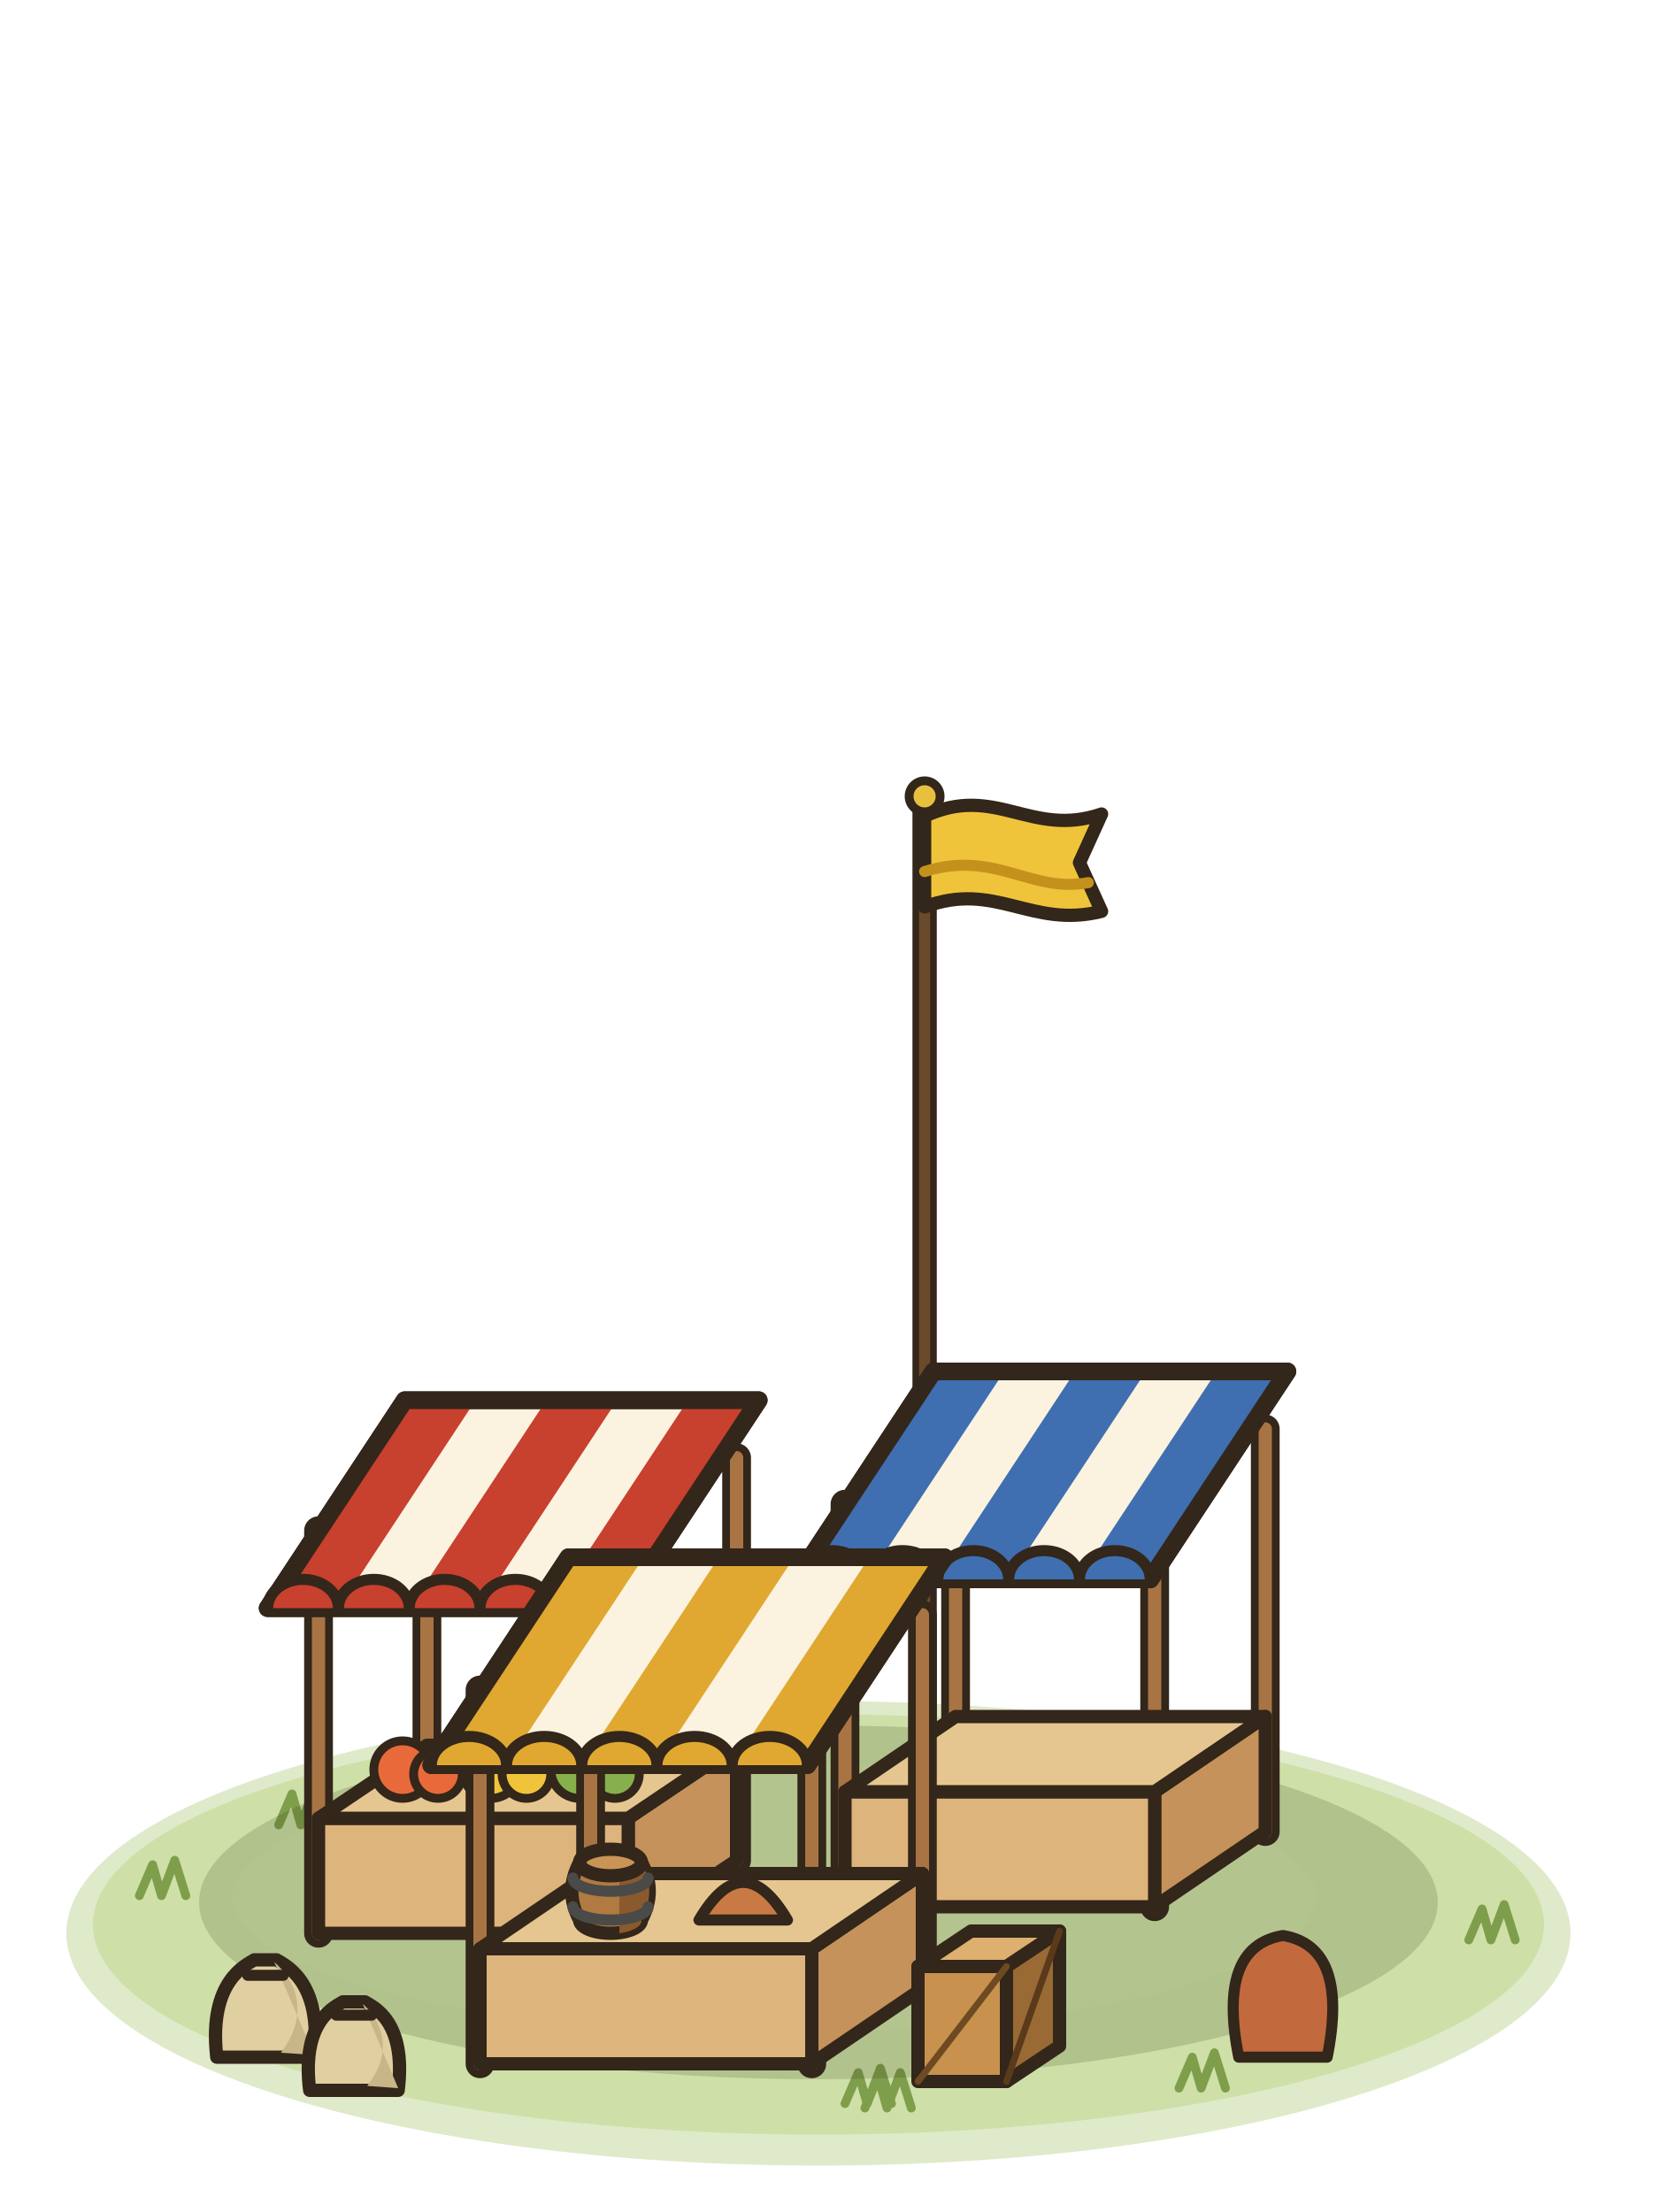
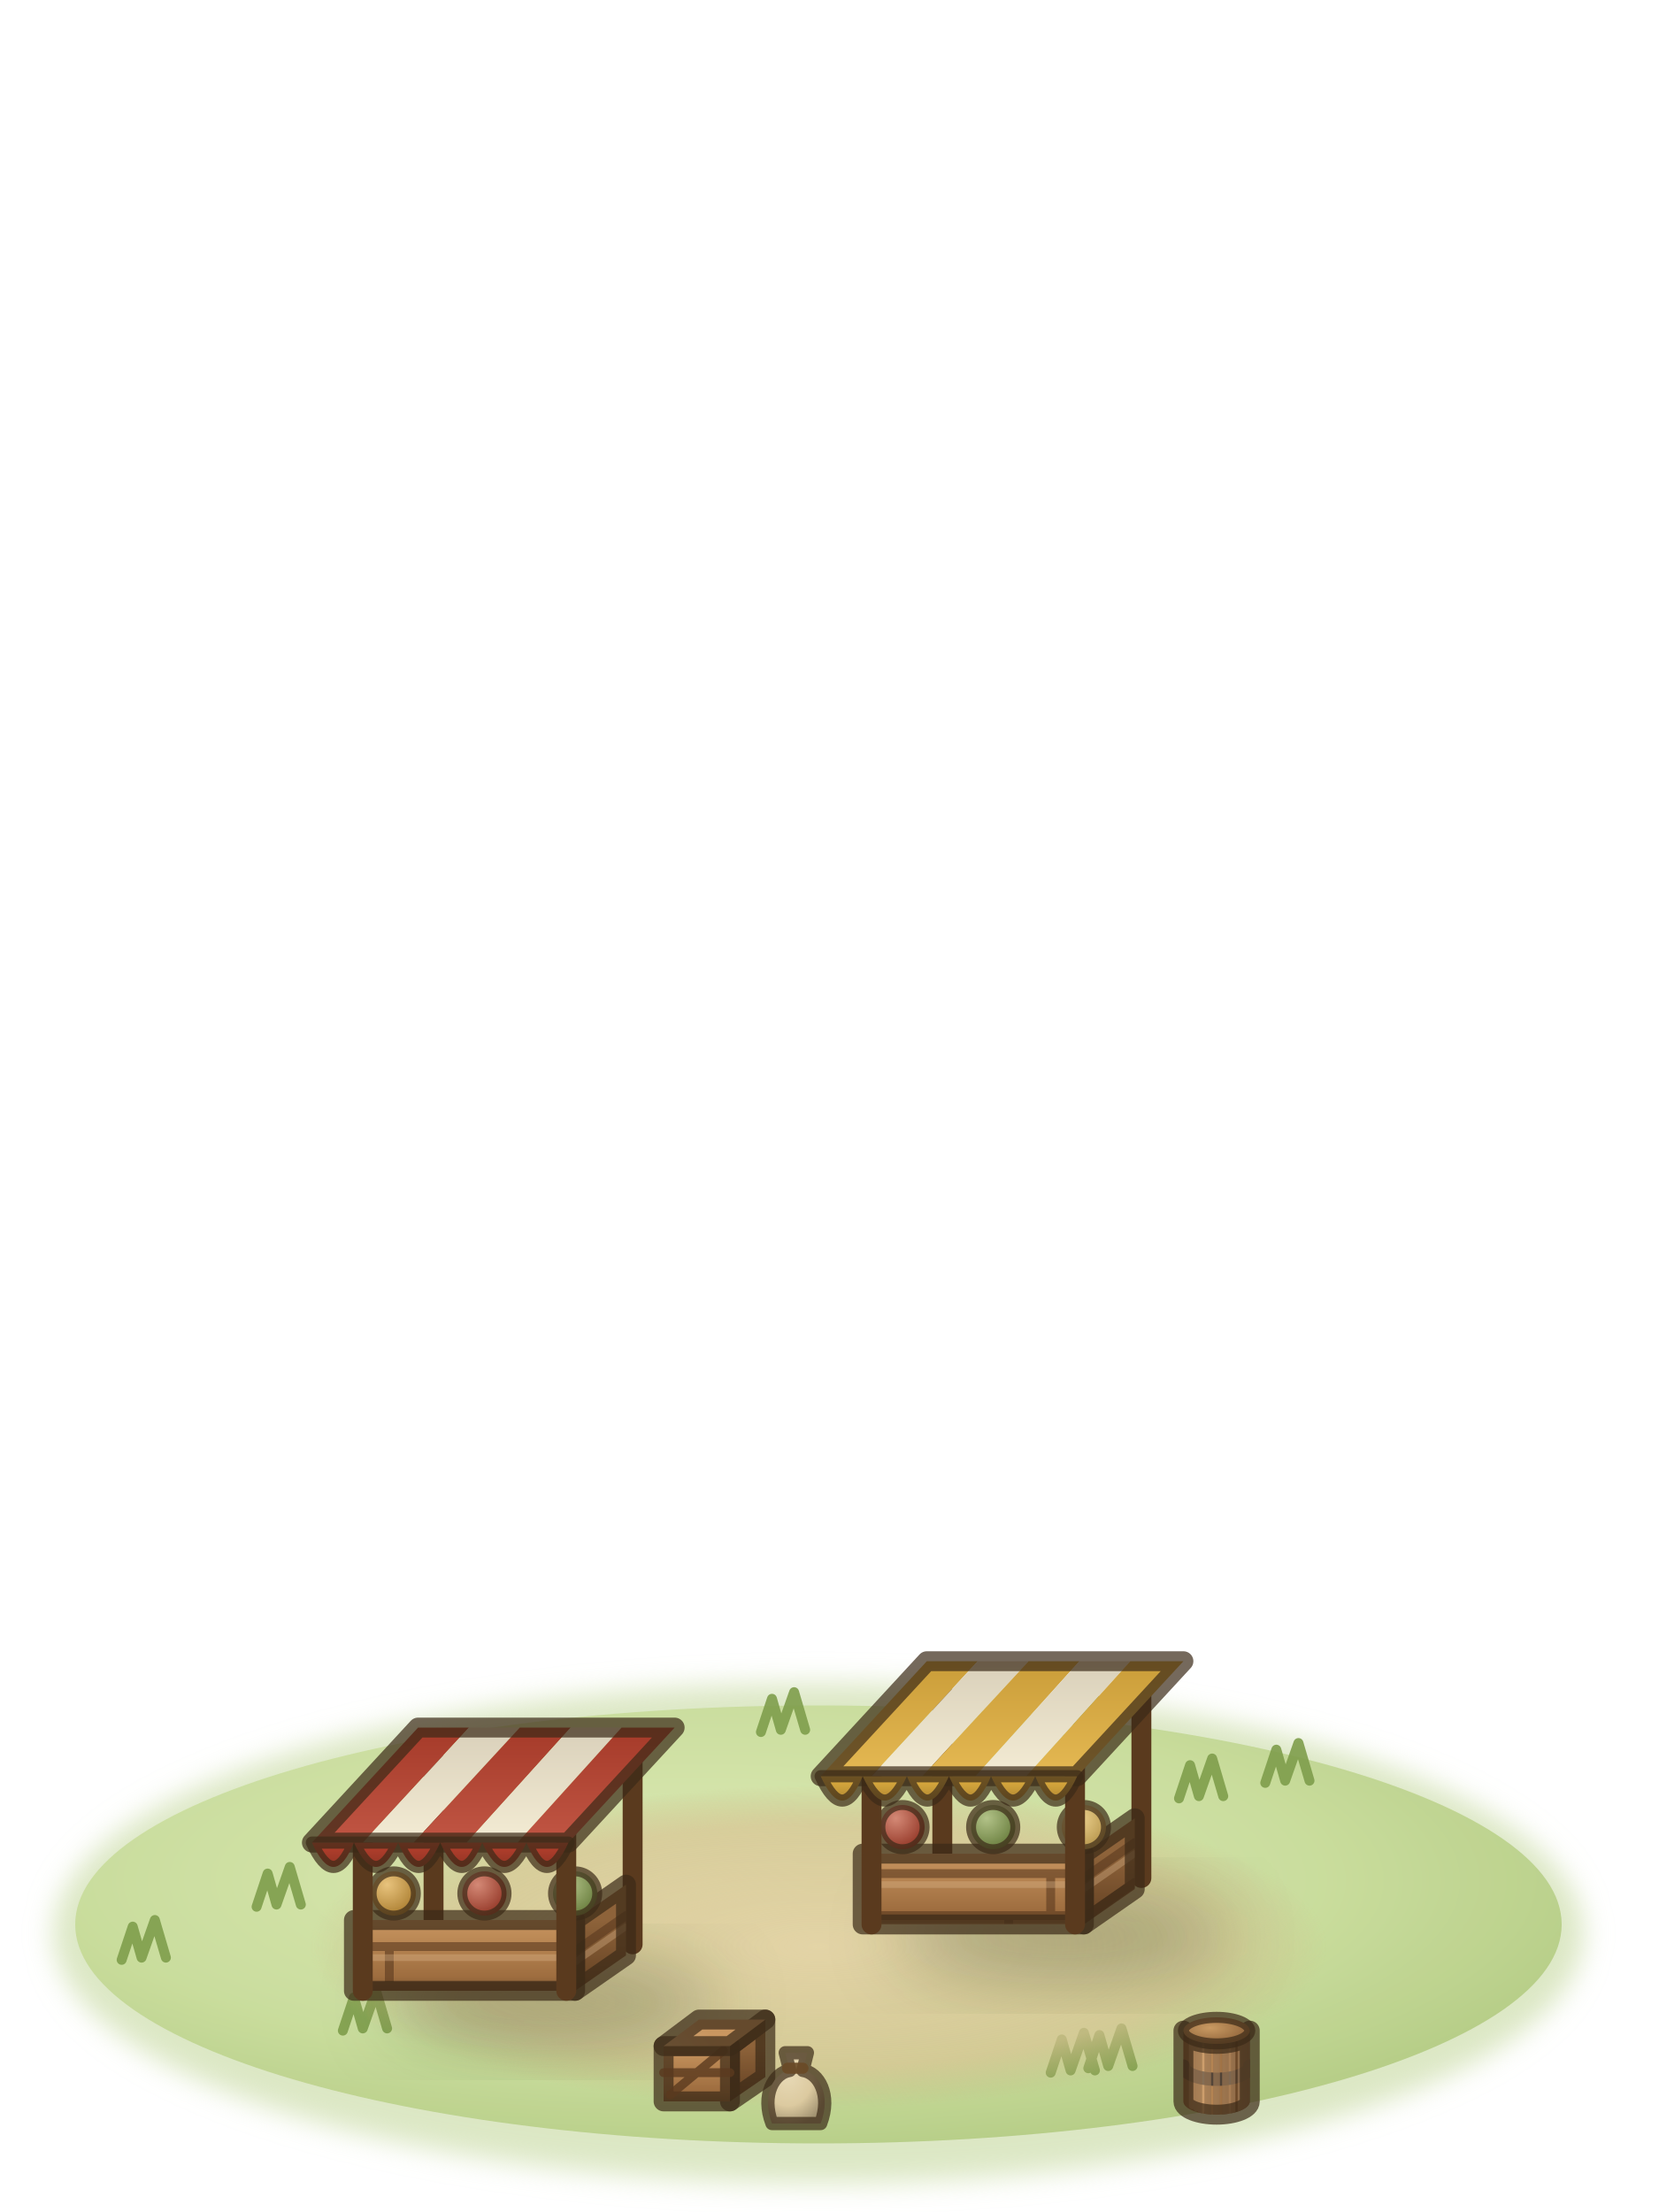
<svg xmlns="http://www.w3.org/2000/svg" viewBox="0 0 75 100">
-   <g stroke="#33261a" stroke-width=".8" stroke-linejoin="round" stroke-linecap="round">
-     <ellipse cx="37" cy="87.4" rx="34" ry="10.5" fill="#b9d08a" stroke="none" opacity=".45" />
-     <ellipse cx="37" cy="87" rx="32.8" ry="9.5" fill="#c8dc9c" stroke="none" opacity=".75" />
-     <ellipse cx="35" cy="85.8" rx="24.5" ry="6.1" fill="#d4e4ac" stroke="none" opacity=".7" />
-     <path d="M38.2,95.1 38.8,93.7 39.2,95.1 39.8,93.5 40.3,95.1" fill="none" stroke="#7f9e4c" stroke-width=".4" />
-     <path d="M12.6,82.5 13.2,81.1 13.6,82.5 14.2,80.9 14.7,82.5" fill="none" stroke="#7f9e4c" stroke-width=".4" />
-     <path d="M66.4,87.7 67,86.3 67.4,87.7 68,86.1 68.5,87.7" fill="none" stroke="#7f9e4c" stroke-width=".4" />
-     <path d="M39.1,95.3 39.7,93.9 40.1,95.3 40.7,93.7 41.2,95.3" fill="none" stroke="#7f9e4c" stroke-width=".4" />
-     <path d="M50.9,79.6 51.5,78.2 51.9,79.6 52.5,78 53,79.6" fill="none" stroke="#7f9e4c" stroke-width=".4" />
-     <path d="M53.3,94.4 53.9,93 54.3,94.4 54.9,92.8 55.4,94.4" fill="none" stroke="#7f9e4c" stroke-width=".4" />
-     <path d="M6.3,85.7 6.9,84.3 7.3,85.7 7.9,84.1 8.4,85.7" fill="none" stroke="#7f9e4c" stroke-width=".4" />
-     <ellipse cx="37" cy="86" rx="28" ry="8" fill="#2a3a10" stroke="none" opacity=".18" />
-     <path d="M41.8,82.4 41.8,36.4" fill="none" stroke="#33261a" stroke-width="1.1" />
-     <path d="M41.8,82.4 41.8,36.4" fill="none" stroke="#6a4a2a" stroke-width=".5" />
-     <path d="M41.8,36.9C45,35.4 46.6,37.9 49.8,36.8L48.8,39L49.8,41.2C46.6,42 45,39.8 41.8,41Z" fill="#f0c43a" stroke-width=".6" />
-     <path d="M41.8,39.4C45,38.4 46.6,40.4 49.2,39.9" fill="none" stroke="#c4921c" stroke-width=".5" />
-     <circle cx="41.8" cy="36" r=".7" fill="#e8c040" stroke-width=".4" />
-     <path d="M38.2,86.2 38.2,68" fill="none" stroke="#33261a" stroke-width="1.3" />
-     <path d="M38.2,86.2 38.2,68" fill="none" stroke="#a87444" stroke-width=".6" />
-     <path d="M52.2,86.2 52.2,68" fill="none" stroke="#33261a" stroke-width="1.3" />
-     <path d="M52.2,86.2 52.2,68" fill="none" stroke="#a87444" stroke-width=".6" />
-     <path d="M43.2,82.8 43.2,64.6" fill="none" stroke="#33261a" stroke-width="1.3" />
-     <path d="M43.2,82.8 43.2,64.6" fill="none" stroke="#a87444" stroke-width=".6" />
-     <path d="M57.2,82.8 57.2,64.6" fill="none" stroke="#33261a" stroke-width="1.3" />
-     <path d="M57.2,82.8 57.2,64.6" fill="none" stroke="#a87444" stroke-width=".6" />
-     <path d="M52.2,86.2 57.2,82.8 57.2,77.6 52.2,81Z" fill="#c4925a" stroke-width=".6" />
-     <path d="M38.2,86.2 52.2,86.2 52.2,81 38.2,81Z" fill="#ddb47c" stroke-width=".6" />
-     <path d="M38.2,81 52.2,81 57.2,77.6 43.2,77.6Z" fill="#e6c690" stroke-width=".6" />
-     <path d="M36,71.4 52,71.4 58.2,62 42.2,62Z" fill="#fbf3e0" />
-     <path d="M36,71.4 39.2,71.4 45.4,62 42.2,62Z" fill="#3f6fb0" stroke="none" />
-     <path d="M42.4,71.4 45.6,71.4 51.8,62 48.6,62Z" fill="#3f6fb0" stroke="none" />
-     <path d="M48.8,71.4 52,71.4 58.2,62 55,62Z" fill="#3f6fb0" stroke="none" />
-     <path d="M36,71.4 52,71.4 58.2,62 42.2,62Z" fill="none" />
-     <path d="M36,71.4A1.6,1.3 0 0 1 39.2,71.4A1.6,1.3 0 0 1 42.4,71.4A1.6,1.3 0 0 1 45.6,71.4A1.6,1.3 0 0 1 48.8,71.4A1.6,1.3 0 0 1 52,71.4" fill="#3f6fb0" stroke-width=".5" />
-     <path d="M14.4,87.4 14.4,69.2" fill="none" stroke="#33261a" stroke-width="1.3" />
-     <path d="M14.4,87.4 14.4,69.2" fill="none" stroke="#a87444" stroke-width=".6" />
-     <path d="M28.4,87.4 28.4,69.2" fill="none" stroke="#33261a" stroke-width="1.3" />
-     <path d="M28.4,87.4 28.4,69.2" fill="none" stroke="#a87444" stroke-width=".6" />
-     <path d="M19.3,84.1 19.3,65.9" fill="none" stroke="#33261a" stroke-width="1.3" />
-     <path d="M19.3,84.1 19.3,65.9" fill="none" stroke="#a87444" stroke-width=".6" />
-     <path d="M33.3,84.1 33.3,65.9" fill="none" stroke="#33261a" stroke-width="1.3" />
-     <path d="M33.3,84.1 33.3,65.9" fill="none" stroke="#a87444" stroke-width=".6" />
-     <path d="M28.4,87.4 33.3,84.1 33.3,78.9 28.4,82.2Z" fill="#c4925a" stroke-width=".6" />
-     <path d="M14.4,87.4 28.4,87.4 28.4,82.2 14.4,82.2Z" fill="#ddb47c" stroke-width=".6" />
-     <path d="M14.4,82.2 28.4,82.2 33.3,78.9 19.3,78.9Z" fill="#e6c690" stroke-width=".6" />
-     <path d="M12.1,72.7 28.1,72.7 34.3,63.3 18.3,63.3Z" fill="#fbf3e0" />
-     <path d="M12.1,72.7 15.3,72.7 21.5,63.3 18.3,63.3Z" fill="#c8402e" stroke="none" />
-     <path d="M18.5,72.7 21.7,72.7 27.9,63.3 24.7,63.3Z" fill="#c8402e" stroke="none" />
-     <path d="M24.9,72.7 28.1,72.7 34.3,63.3 31.1,63.3Z" fill="#c8402e" stroke="none" />
-     <path d="M12.1,72.7 28.1,72.7 34.3,63.3 18.3,63.3Z" fill="none" />
-     <path d="M12.1,72.7A1.6,1.3 0 0 1 15.3,72.7A1.6,1.3 0 0 1 18.5,72.7A1.6,1.3 0 0 1 21.7,72.7A1.6,1.3 0 0 1 24.9,72.7A1.6,1.3 0 0 1 28.1,72.7" fill="#c8402e" stroke-width=".5" />
-     <circle cx="18.2" cy="80" r="1.3" fill="#e86a3a" stroke-width=".4" />
-     <circle cx="19.8" cy="80.2" r="1.1" fill="#e86a3a" stroke-width=".4" />
-     <circle cx="22.2" cy="80" r="1.3" fill="#f0c43a" stroke-width=".4" />
-     <circle cx="23.8" cy="80.2" r="1.1" fill="#f0c43a" stroke-width=".4" />
-     <circle cx="26.2" cy="80" r="1.3" fill="#86b04c" stroke-width=".4" />
-     <circle cx="27.8" cy="80.2" r="1.1" fill="#86b04c" stroke-width=".4" />
-     <path d="M21.7,93.3 21.7,76.4" fill="none" stroke="#33261a" stroke-width="1.3" />
-     <path d="M21.7,93.3 21.7,76.4" fill="none" stroke="#a87444" stroke-width=".6" />
-     <path d="M36.7,93.3 36.7,76.4" fill="none" stroke="#33261a" stroke-width="1.3" />
-     <path d="M36.7,93.3 36.7,76.4" fill="none" stroke="#a87444" stroke-width=".6" />
-     <path d="M26.7,89.9 26.7,73" fill="none" stroke="#33261a" stroke-width="1.3" />
-     <path d="M26.7,89.9 26.7,73" fill="none" stroke="#a87444" stroke-width=".6" />
-     <path d="M41.7,89.9 41.7,73" fill="none" stroke="#33261a" stroke-width="1.3" />
-     <path d="M41.7,89.9 41.7,73" fill="none" stroke="#a87444" stroke-width=".6" />
-     <path d="M36.7,93.3 41.7,89.9 41.7,84.7 36.7,88.1Z" fill="#c4925a" stroke-width=".6" />
-     <path d="M21.7,93.3 36.7,93.3 36.7,88.1 21.7,88.1Z" fill="#ddb47c" stroke-width=".6" />
-     <path d="M21.7,88.1 36.7,88.1 41.7,84.7 26.7,84.7Z" fill="#e6c690" stroke-width=".6" />
-     <path d="M19.5,79.8 36.5,79.8 42.7,70.4 25.7,70.4Z" fill="#fbf3e0" />
-     <path d="M19.5,79.8 22.9,79.8 29.1,70.4 25.7,70.4Z" fill="#e0a830" stroke="none" />
-     <path d="M26.3,79.8 29.7,79.8 35.9,70.4 32.5,70.4Z" fill="#e0a830" stroke="none" />
-     <path d="M33.1,79.8 36.5,79.8 42.7,70.4 39.3,70.4Z" fill="#e0a830" stroke="none" />
-     <path d="M19.5,79.8 36.5,79.8 42.7,70.4 25.7,70.4Z" fill="none" />
-     <path d="M19.5,79.8A1.7,1.3 0 0 1 22.9,79.8A1.7,1.3 0 0 1 26.3,79.8A1.7,1.3 0 0 1 29.7,79.8A1.7,1.3 0 0 1 33.1,79.8A1.7,1.3 0 0 1 36.5,79.8" fill="#e0a830" stroke-width=".5" />
-     <path d="M26.2,84.2Q25.5,85.5 26.2,86.8A1.4,.6 0 0 0 29,86.8Q29.7,85.5 29,84.2Z" fill="#b07a40" stroke-width=".6" />
-     <path d="M28,84.7L28,87.4A1.4,.6 0 0 0 29,86.8Q29.7,85.5 29,84.2Z" fill="#8a5a2c" stroke="none" />
-     <path d="M25.9,86.2A1.7,.6 0 0 0 29.3,86.2" fill="none" stroke="#4a4a48" stroke-width=".5" />
-     <path d="M25.9,84.9A1.7,.6 0 0 0 29.3,84.9" fill="none" stroke="#4a4a48" stroke-width=".5" />
-     <ellipse cx="27.6" cy="84.2" rx="1.4" ry=".6" fill="#c99456" stroke-width=".6" />
-     <path d="M31.6,86.8Q33.6,83.4 35.6,86.8Z" fill="#c97a44" stroke-width=".5" />
-     <path d="M9.8,93C9.4,89.5 11.2,88.8 11.5,88.6L12.5,88.6C12.8,88.8 14.6,89.5 14.2,93Z" fill="#e0cfa0" stroke-width=".6" />
-     <path d="M12.7,92.8C14.2,90.8 13.1,89.3 12.4,88.7L14.2,92.9Z" fill="#c8b688" stroke="none" />
-     <path d="M11.2,89.3 12.8,89.3" fill="none" stroke-width=".5" />
-     <path d="M14,94.5C13.6,91.3 15.2,90.7 15.5,90.5L16.5,90.5C16.8,90.7 18.4,91.3 18,94.5Z" fill="#e0cfa0" stroke-width=".6" />
-     <path d="M16.6,94.3C18,92.5 17,91.1 16.4,90.6L18,94.4Z" fill="#c8b688" stroke="none" />
-     <path d="M15.2,91.1 16.8,91.1" fill="none" stroke-width=".5" />
-     <path d="M45.5,94.1 47.9,92.5 47.9,87.3 45.5,88.9Z" fill="#9a6a34" stroke-width=".6" />
-     <path d="M41.5,94.1 45.5,94.1 45.5,88.9 41.5,88.9Z" fill="#c8924e" stroke-width=".6" />
-     <path d="M41.5,88.9 45.5,88.9 47.9,87.3 43.9,87.3Z" fill="#ddb070" stroke-width=".6" />
-     <path d="M41.5,94.1 45.5,88.9" fill="none" stroke="#6e4a22" stroke-width=".3" />
-     <path d="M45.5,94.1 47.9,87.3" fill="none" stroke="#5a3a1a" stroke-width=".3" />
-     <path d="M56,93Q55,88 58,87.5Q61,88 60,93Z" fill="#c26a3e" stroke-width=".5" />
+   <defs>
+     <filter id="market1-1" x="-30%" y="-30%" width="160%" height="160%">
+       <feGaussianBlur stdDeviation="0.6" />
+     </filter>
+     <radialGradient id="market1-2" cx="0.42" cy="0.4" r="0.62">
+       <stop offset="0" stop-color="#dbe9b3" />
+       <stop offset="0.65" stop-color="#c8dc9a" />
+       <stop offset="1" stop-color="#b3cb82" />
+     </radialGradient>
+     <radialGradient id="market1-3" cx="0.5" cy="0.5" r="0.5">
+       <stop offset="0" stop-color="#e4d3a6" stop-opacity="0.95" />
+       <stop offset="0.75" stop-color="#d8c393" stop-opacity="0.7" />
+       <stop offset="1" stop-color="#cdb582" stop-opacity="0" />
+     </radialGradient>
+     <filter id="market1-4" x="-30%" y="-30%" width="160%" height="160%">
+       <feGaussianBlur stdDeviation="1.6" />
+     </filter>
+     <linearGradient id="market1-5" gradientUnits="userSpaceOnUse" x1="49" y1="83.8" x2="49" y2="87">
+       <stop offset="0" stop-color="#8e633a" />
+       <stop offset="0.8" stop-color="#6a4626" />
+       <stop offset="1" stop-color="#593b1f" />
+     </linearGradient>
+     <clipPath id="market1-6">
+       <polygon points="49,83.8 51.3,82.2 51.3,85.4 49,87" />
+     </clipPath>
+     <linearGradient id="market1-7" gradientUnits="userSpaceOnUse" x1="39" y1="83.8" x2="39" y2="87">
+       <stop offset="0" stop-color="#c99660" />
+       <stop offset="0.8" stop-color="#9e6d3f" />
+       <stop offset="1" stop-color="#815933" />
+     </linearGradient>
+     <clipPath id="market1-8">
+       <polygon points="39,83.8 49,83.8 49,87 39,87" />
+     </clipPath>
+     <radialGradient id="market1-9" cx="0.35" cy="0.3" r="0.75">
+       <stop offset="0" stop-color="#d48976" />
+       <stop offset="1" stop-color="#913424" />
+     </radialGradient>
+     <radialGradient id="market1-10" cx="0.35" cy="0.3" r="0.75">
+       <stop offset="0" stop-color="#b2c288" />
+       <stop offset="1" stop-color="#667b3b" />
+     </radialGradient>
+     <radialGradient id="market1-11" cx="0.35" cy="0.3" r="0.75">
+       <stop offset="0" stop-color="#f1d694" />
+       <stop offset="1" stop-color="#b5944a" />
+     </radialGradient>
+     <linearGradient id="market1-12" gradientUnits="userSpaceOnUse" x1="41.9" y1="75.1" x2="41.9" y2="80.3">
+       <stop offset="0" stop-color="#ca9d39" />
+       <stop offset="1" stop-color="#e5b953" />
+     </linearGradient>
+     <linearGradient id="market1-13" gradientUnits="userSpaceOnUse" x1="44.2" y1="75.1" x2="44.2" y2="80.3">
+       <stop offset="0" stop-color="#d9d0ba" />
+       <stop offset="1" stop-color="#f4ecd4" />
+     </linearGradient>
+     <linearGradient id="market1-14" gradientUnits="userSpaceOnUse" x1="46.5" y1="75.1" x2="46.5" y2="80.3">
+       <stop offset="0" stop-color="#ca9d39" />
+       <stop offset="1" stop-color="#e5b953" />
+     </linearGradient>
+     <linearGradient id="market1-15" gradientUnits="userSpaceOnUse" x1="48.8" y1="75.1" x2="48.8" y2="80.3">
+       <stop offset="0" stop-color="#d9d0ba" />
+       <stop offset="1" stop-color="#f4ecd4" />
+     </linearGradient>
+     <linearGradient id="market1-16" gradientUnits="userSpaceOnUse" x1="51.1" y1="75.1" x2="51.1" y2="80.3">
+       <stop offset="0" stop-color="#ca9d39" />
+       <stop offset="1" stop-color="#e5b953" />
+     </linearGradient>
+     <linearGradient id="market1-17" x1="0" y1="0" x2="0" y2="1">
+       <stop offset="0" stop-color="#e2b040" />
+       <stop offset="1" stop-color="#b08832" />
+     </linearGradient>
+     <linearGradient id="market1-18" gradientUnits="userSpaceOnUse" x1="26" y1="86.8" x2="26" y2="90">
+       <stop offset="0" stop-color="#8e633a" />
+       <stop offset="0.8" stop-color="#6a4626" />
+       <stop offset="1" stop-color="#593b1f" />
+     </linearGradient>
+     <clipPath id="market1-19">
+       <polygon points="26,86.8 28.3,85.2 28.3,88.4 26,90" />
+     </clipPath>
+     <linearGradient id="market1-20" gradientUnits="userSpaceOnUse" x1="16" y1="86.8" x2="16" y2="90">
+       <stop offset="0" stop-color="#c99660" />
+       <stop offset="0.8" stop-color="#9e6d3f" />
+       <stop offset="1" stop-color="#815933" />
+     </linearGradient>
+     <clipPath id="market1-21">
+       <polygon points="16,86.8 26,86.8 26,90 16,90" />
+     </clipPath>
+     <radialGradient id="market1-22" cx="0.35" cy="0.3" r="0.75">
+       <stop offset="0" stop-color="#e8c37d" />
+       <stop offset="1" stop-color="#a97c2e" />
+     </radialGradient>
+     <linearGradient id="market1-23" gradientUnits="userSpaceOnUse" x1="18.9" y1="78.1" x2="18.9" y2="83.3">
+       <stop offset="0" stop-color="#a53a29" />
+       <stop offset="1" stop-color="#c15644" />
+     </linearGradient>
+     <linearGradient id="market1-24" gradientUnits="userSpaceOnUse" x1="21.2" y1="78.1" x2="21.2" y2="83.3">
+       <stop offset="0" stop-color="#d9d0ba" />
+       <stop offset="1" stop-color="#f4ecd4" />
+     </linearGradient>
+     <linearGradient id="market1-25" gradientUnits="userSpaceOnUse" x1="23.5" y1="78.1" x2="23.5" y2="83.3">
+       <stop offset="0" stop-color="#a53a29" />
+       <stop offset="1" stop-color="#c15644" />
+     </linearGradient>
+     <linearGradient id="market1-26" gradientUnits="userSpaceOnUse" x1="25.8" y1="78.1" x2="25.8" y2="83.3">
+       <stop offset="0" stop-color="#d9d0ba" />
+       <stop offset="1" stop-color="#f4ecd4" />
+     </linearGradient>
+     <linearGradient id="market1-27" gradientUnits="userSpaceOnUse" x1="28.1" y1="78.1" x2="28.1" y2="83.3">
+       <stop offset="0" stop-color="#a53a29" />
+       <stop offset="1" stop-color="#c15644" />
+     </linearGradient>
+     <linearGradient id="market1-28" x1="0" y1="0" x2="0" y2="1">
+       <stop offset="0" stop-color="#b8402e" />
+       <stop offset="1" stop-color="#913424" />
+     </linearGradient>
+     <linearGradient id="market1-29" gradientUnits="userSpaceOnUse" x1="33" y1="92.5" x2="33" y2="95">
+       <stop offset="0" stop-color="#8e633a" />
+       <stop offset="0.8" stop-color="#6a4626" />
+       <stop offset="1" stop-color="#593b1f" />
+     </linearGradient>
+     <linearGradient id="market1-30" gradientUnits="userSpaceOnUse" x1="30" y1="92.5" x2="30" y2="95">
+       <stop offset="0" stop-color="#c99660" />
+       <stop offset="0.8" stop-color="#9e6d3f" />
+       <stop offset="1" stop-color="#815933" />
+     </linearGradient>
+     <linearGradient id="market1-31" gradientUnits="userSpaceOnUse" x1="30" y1="92.5" x2="31.6" y2="91.3">
+       <stop offset="0" stop-color="#d1a574" />
+       <stop offset="1" stop-color="#c99660" />
+     </linearGradient>
+     <radialGradient id="market1-32" cx="0.35" cy="0.3" r="0.75">
+       <stop offset="0" stop-color="#e8dab7" />
+       <stop offset="0.6" stop-color="#dccaa0" />
+       <stop offset="1" stop-color="#a29372" />
+     </radialGradient>
+     <linearGradient id="market1-33" gradientUnits="userSpaceOnUse" x1="53.5" y1="0" x2="56.5" y2="0">
+       <stop offset="0" stop-color="#9e6d3f" />
+       <stop offset="0.28" stop-color="#c99660" />
+       <stop offset="0.7" stop-color="#8e633a" />
+       <stop offset="1" stop-color="#5e3e22" />
+     </linearGradient>
+     <clipPath id="market1-34">
+       <path d="M53.5,91.8V95A1.5,.6 0 0 0 56.5,95V91.8A1.5,.6 0 0 1 53.5,91.8Z" />
+     </clipPath>
+     <radialGradient id="market1-35" cx="0.4" cy="0.4" r="0.7">
+       <stop offset="0" stop-color="#c99a62" />
+       <stop offset="1" stop-color="#8a5e36" />
+     </radialGradient>
+   </defs>
+   <g stroke="#3b2a17" stroke-opacity=".7" stroke-width=".9" stroke-linejoin="round" stroke-linecap="round">
+     <ellipse cx="37" cy="87.4" rx="34.6" ry="11.3" fill="#b9d08a" stroke="none" opacity=".5" filter="url(#market1-1)" />
+     <ellipse cx="37" cy="87" rx="33.6" ry="9.9" fill="url(#market1-2)" stroke="none" opacity=".9" />
+     <path d="M5.5,88.6l.5,-1.5l.4,1.4l.6,-1.7l.5,1.7M15.5,91.8l.5,-1.5l.4,1.4l.6,-1.7l.5,1.7M34.4,78.3l.5,-1.5l.4,1.4l.6,-1.7l.5,1.7M11.6,86.2l.5,-1.5l.4,1.4l.6,-1.7l.5,1.7M57.2,80.6l.5,-1.5l.4,1.4l.6,-1.7l.5,1.7M53.3,81.3l.5,-1.5l.4,1.4l.6,-1.7l.5,1.7M49.2,93.5l.5,-1.5l.4,1.4l.6,-1.7l.5,1.7M47.9,78.3l.5,-1.5l.4,1.4l.6,-1.7l.5,1.7M47.5,93.7l.5,-1.5l.4,1.4l.6,-1.7l.5,1.7" fill="none" stroke="#7f9e4c" stroke-width=".45" stroke-opacity=".9" />
+     <ellipse cx="37" cy="88" rx="23" ry="7.3" fill="url(#market1-3)" stroke="none" />
+     <ellipse cx="48" cy="87.5" rx="7.5" ry="2.2" fill="#1f2a0c" stroke="none" opacity="0.25" filter="url(#market1-4)" />
+     <polyline points="42.6,84.9 42.6,75.9" fill="none" stroke="#5a3a1e" stroke-width=".9" stroke-opacity="1" />
+     <polyline points="51.6,84.9 51.6,75.9" fill="none" stroke="#5a3a1e" stroke-width=".9" stroke-opacity="1" />
+     <polygon points="49,83.8 51.3,82.2 51.3,85.4 49,87" fill="url(#market1-5)" stroke="none" />
+     <g clip-path="url(#market1-6)">
+       <path d="M49,84.9l2.3,-1.6M49,86.7l2.3,-1.6" fill="none" stroke="#5a3a1e" stroke-width=".4" stroke-opacity="0.6" />
+       <path d="M49,85.4l2.3,-1.6M49,87.2l2.3,-1.6" fill="none" stroke="#dcb88e" stroke-width=".3" stroke-opacity="0.35" />
+     </g>
+     <polygon points="49,83.8 51.3,82.2 51.3,85.4 49,87" fill="none" />
+     <polygon points="39,83.8 49,83.8 49,87 39,87" fill="url(#market1-7)" stroke="none" />
+     <g clip-path="url(#market1-8)">
+       <path d="M39,84.7l10,0M47.5,84.7l0,1.9M39,86.6l10,0M45.6,86.6l0,1.9" fill="none" stroke="#5a3a1e" stroke-width=".4" stroke-opacity="0.6" />
+       <path d="M39,85.2l10,0M39,87.1l10,0" fill="none" stroke="#dcb88e" stroke-width=".3" stroke-opacity="0.35" />
+     </g>
+     <polygon points="39,83.8 49,83.8 49,87 39,87" fill="none" />
+     <circle cx="40.8" cy="82.6" r="1" fill="url(#market1-9)" stroke-width=".45" />
+     <circle cx="44.9" cy="82.6" r="1" fill="url(#market1-10)" stroke-width=".45" />
+     <circle cx="49" cy="82.6" r="1" fill="url(#market1-11)" stroke-width=".45" />
+     <polyline points="39.4,87 39.4,79.5" fill="none" stroke="#5a3a1e" stroke-width=".9" stroke-opacity="1" />
+     <polyline points="48.6,87 48.6,79.5" fill="none" stroke="#5a3a1e" stroke-width=".9" stroke-opacity="1" />
+     <polygon points="41.9,75.1 44.2,75.1 39.4,80.3 37.1,80.3" fill="url(#market1-12)" stroke="none" />
+     <polygon points="44.2,75.1 46.5,75.1 41.7,80.3 39.4,80.3" fill="url(#market1-13)" stroke="none" />
+     <polygon points="46.5,75.1 48.8,75.1 44.1,80.3 41.7,80.3" fill="url(#market1-14)" stroke="none" />
+     <polygon points="48.8,75.1 51.1,75.1 46.4,80.3 44.1,80.3" fill="url(#market1-15)" stroke="none" />
+     <polygon points="51.1,75.1 53.5,75.1 48.7,80.3 46.4,80.3" fill="url(#market1-16)" stroke="none" />
+     <polygon points="41.9,75.1 53.5,75.1 48.7,80.3 37.1,80.3" fill="none" />
+     <path d="M37.1,80.3Q38.1,82.5 39,80.3Q40,82.5 41,80.3Q41.9,82.5 42.9,80.3Q43.9,82.5 44.8,80.3Q45.8,82.5 46.8,80.3Q47.7,82.5 48.7,80.3Z" fill="url(#market1-17)" stroke-width=".55" />
+     <ellipse cx="25" cy="90.5" rx="7.5" ry="2.2" fill="#1f2a0c" stroke="none" opacity="0.25" filter="url(#market1-4)" />
+     <polyline points="19.6,87.9 19.6,78.9" fill="none" stroke="#5a3a1e" stroke-width=".9" stroke-opacity="1" />
+     <polyline points="28.6,87.9 28.6,78.9" fill="none" stroke="#5a3a1e" stroke-width=".9" stroke-opacity="1" />
+     <polygon points="26,86.8 28.3,85.2 28.3,88.4 26,90" fill="url(#market1-18)" stroke="none" />
+     <g clip-path="url(#market1-19)">
+       <path d="M26,88.2l2.3,-1.6" fill="none" stroke="#5a3a1e" stroke-width=".4" stroke-opacity="0.6" />
+       <path d="M26,88.7l2.3,-1.6" fill="none" stroke="#dcb88e" stroke-width=".3" stroke-opacity="0.35" />
+     </g>
+     <polygon points="26,86.8 28.3,85.2 28.3,88.4 26,90" fill="none" />
+     <polygon points="16,86.8 26,86.8 26,90 16,90" fill="url(#market1-20)" stroke="none" />
+     <g clip-path="url(#market1-21)">
+       <path d="M16,88l10,0M17.6,88l0,1.9M16,89.8l10,0M18.3,89.8l0,1.9" fill="none" stroke="#5a3a1e" stroke-width=".4" stroke-opacity="0.6" />
+       <path d="M16,88.5l10,0M16,90.3l10,0" fill="none" stroke="#dcb88e" stroke-width=".3" stroke-opacity="0.35" />
+     </g>
+     <polygon points="16,86.8 26,86.8 26,90 16,90" fill="none" />
+     <circle cx="17.8" cy="85.6" r="1" fill="url(#market1-22)" stroke-width=".45" />
+     <circle cx="21.9" cy="85.6" r="1" fill="url(#market1-9)" stroke-width=".45" />
+     <circle cx="26" cy="85.6" r="1" fill="url(#market1-10)" stroke-width=".45" />
+     <polyline points="16.4,90 16.4,82.5" fill="none" stroke="#5a3a1e" stroke-width=".9" stroke-opacity="1" />
+     <polyline points="25.6,90 25.6,82.5" fill="none" stroke="#5a3a1e" stroke-width=".9" stroke-opacity="1" />
+     <polygon points="18.9,78.1 21.2,78.1 16.4,83.3 14.1,83.3" fill="url(#market1-23)" stroke="none" />
+     <polygon points="21.2,78.1 23.5,78.1 18.7,83.3 16.4,83.3" fill="url(#market1-24)" stroke="none" />
+     <polygon points="23.5,78.1 25.8,78.1 21.1,83.3 18.7,83.3" fill="url(#market1-25)" stroke="none" />
+     <polygon points="25.8,78.1 28.1,78.1 23.4,83.3 21.1,83.3" fill="url(#market1-26)" stroke="none" />
+     <polygon points="28.1,78.1 30.5,78.1 25.7,83.3 23.4,83.3" fill="url(#market1-27)" stroke="none" />
+     <polygon points="18.9,78.1 30.5,78.1 25.7,83.3 14.1,83.3" fill="none" />
+     <path d="M14.1,83.3Q15.1,85.5 16,83.3Q17,85.5 18,83.3Q18.9,85.5 19.9,83.3Q20.9,85.5 21.8,83.3Q22.8,85.5 23.8,83.3Q24.7,85.5 25.7,83.3Z" fill="url(#market1-28)" stroke-width=".55" />
+     <polygon points="33,92.5 34.6,91.3 34.6,93.9 33,95" fill="url(#market1-29)" stroke="none" />
+     <polygon points="33,92.5 34.6,91.3 34.6,93.9 33,95" fill="none" />
+     <polygon points="30,92.5 33,92.5 33,95 30,95" fill="url(#market1-30)" stroke="none" />
+     <polygon points="30,92.5 33,92.5 33,95 30,95" fill="none" />
+     <path d="M30.3,94.7l2.4,-2M30,93.7l3,0" fill="none" stroke="#5a3a1e" stroke-width=".4" stroke-opacity="0.8" />
+     <polygon points="30,92.5 33,92.5 34.6,91.3 31.6,91.3" fill="url(#market1-31)" stroke="none" />
+     <polygon points="30,92.5 33,92.5 34.6,91.3 31.6,91.3" fill="none" />
+     <path d="M34.9,96C34.4,94.7 35,93.7 35.7,93.6L35.5,92.8L36.5,92.8L36.3,93.6C37,93.7 37.6,94.7 37.1,96Z" fill="url(#market1-32)" stroke-width=".6" />
+     <path d="M35.6,93.5l.7,0" fill="none" stroke="#6a4a26" stroke-width=".5" stroke-opacity="0.9" />
+     <path d="M53.5,91.8V95A1.5,.6 0 0 0 56.5,95V91.8A1.5,.6 0 0 1 53.5,91.8Z" fill="url(#market1-33)" stroke="none" />
+     <g clip-path="url(#market1-34)" fill="none">
+       <path d="M53.5,93.4A1.5,.6 0 0 0 56.5,93.4" stroke="#3c3632" stroke-width=".6" stroke-opacity=".8" />
+       <path d="M53.6,91.8l0,3.4M53.7,91.8l0,3.5M53.9,91.8l0,3.6M54.2,91.8l0,3.7M54.6,91.8l0,3.8M55,91.8l0,3.8M55.4,91.8l0,3.8M55.8,91.8l0,3.7M56.1,91.8l0,3.6M56.3,91.8l0,3.5M56.4,91.8l0,3.4" fill="none" stroke="#5a3a1e" stroke-width=".3" stroke-opacity="0.5" />
+       <path d="M53.9,91.8l0,3.4M54.1,91.8l0,3.5M54.3,91.8l0,3.6M54.6,91.8l0,3.7M55,91.8l0,3.8M55.4,91.8l0,3.8M55.7,91.8l0,3.8M56.1,91.8l0,3.7M56.4,91.8l0,3.6M56.6,91.8l0,3.5M56.8,91.8l0,3.4" fill="none" stroke="#d9b387" stroke-width=".3" stroke-opacity="0.35" />
+     </g>
+     <path d="M53.5,91.8V95A1.5,.6 0 0 0 56.5,95V91.8A1.5,.6 0 0 1 53.5,91.8Z" fill="none" />
+     <ellipse cx="55" cy="91.8" rx="1.5" ry=".6" fill="url(#market1-35)" stroke-width=".5" />
  </g>
</svg>
